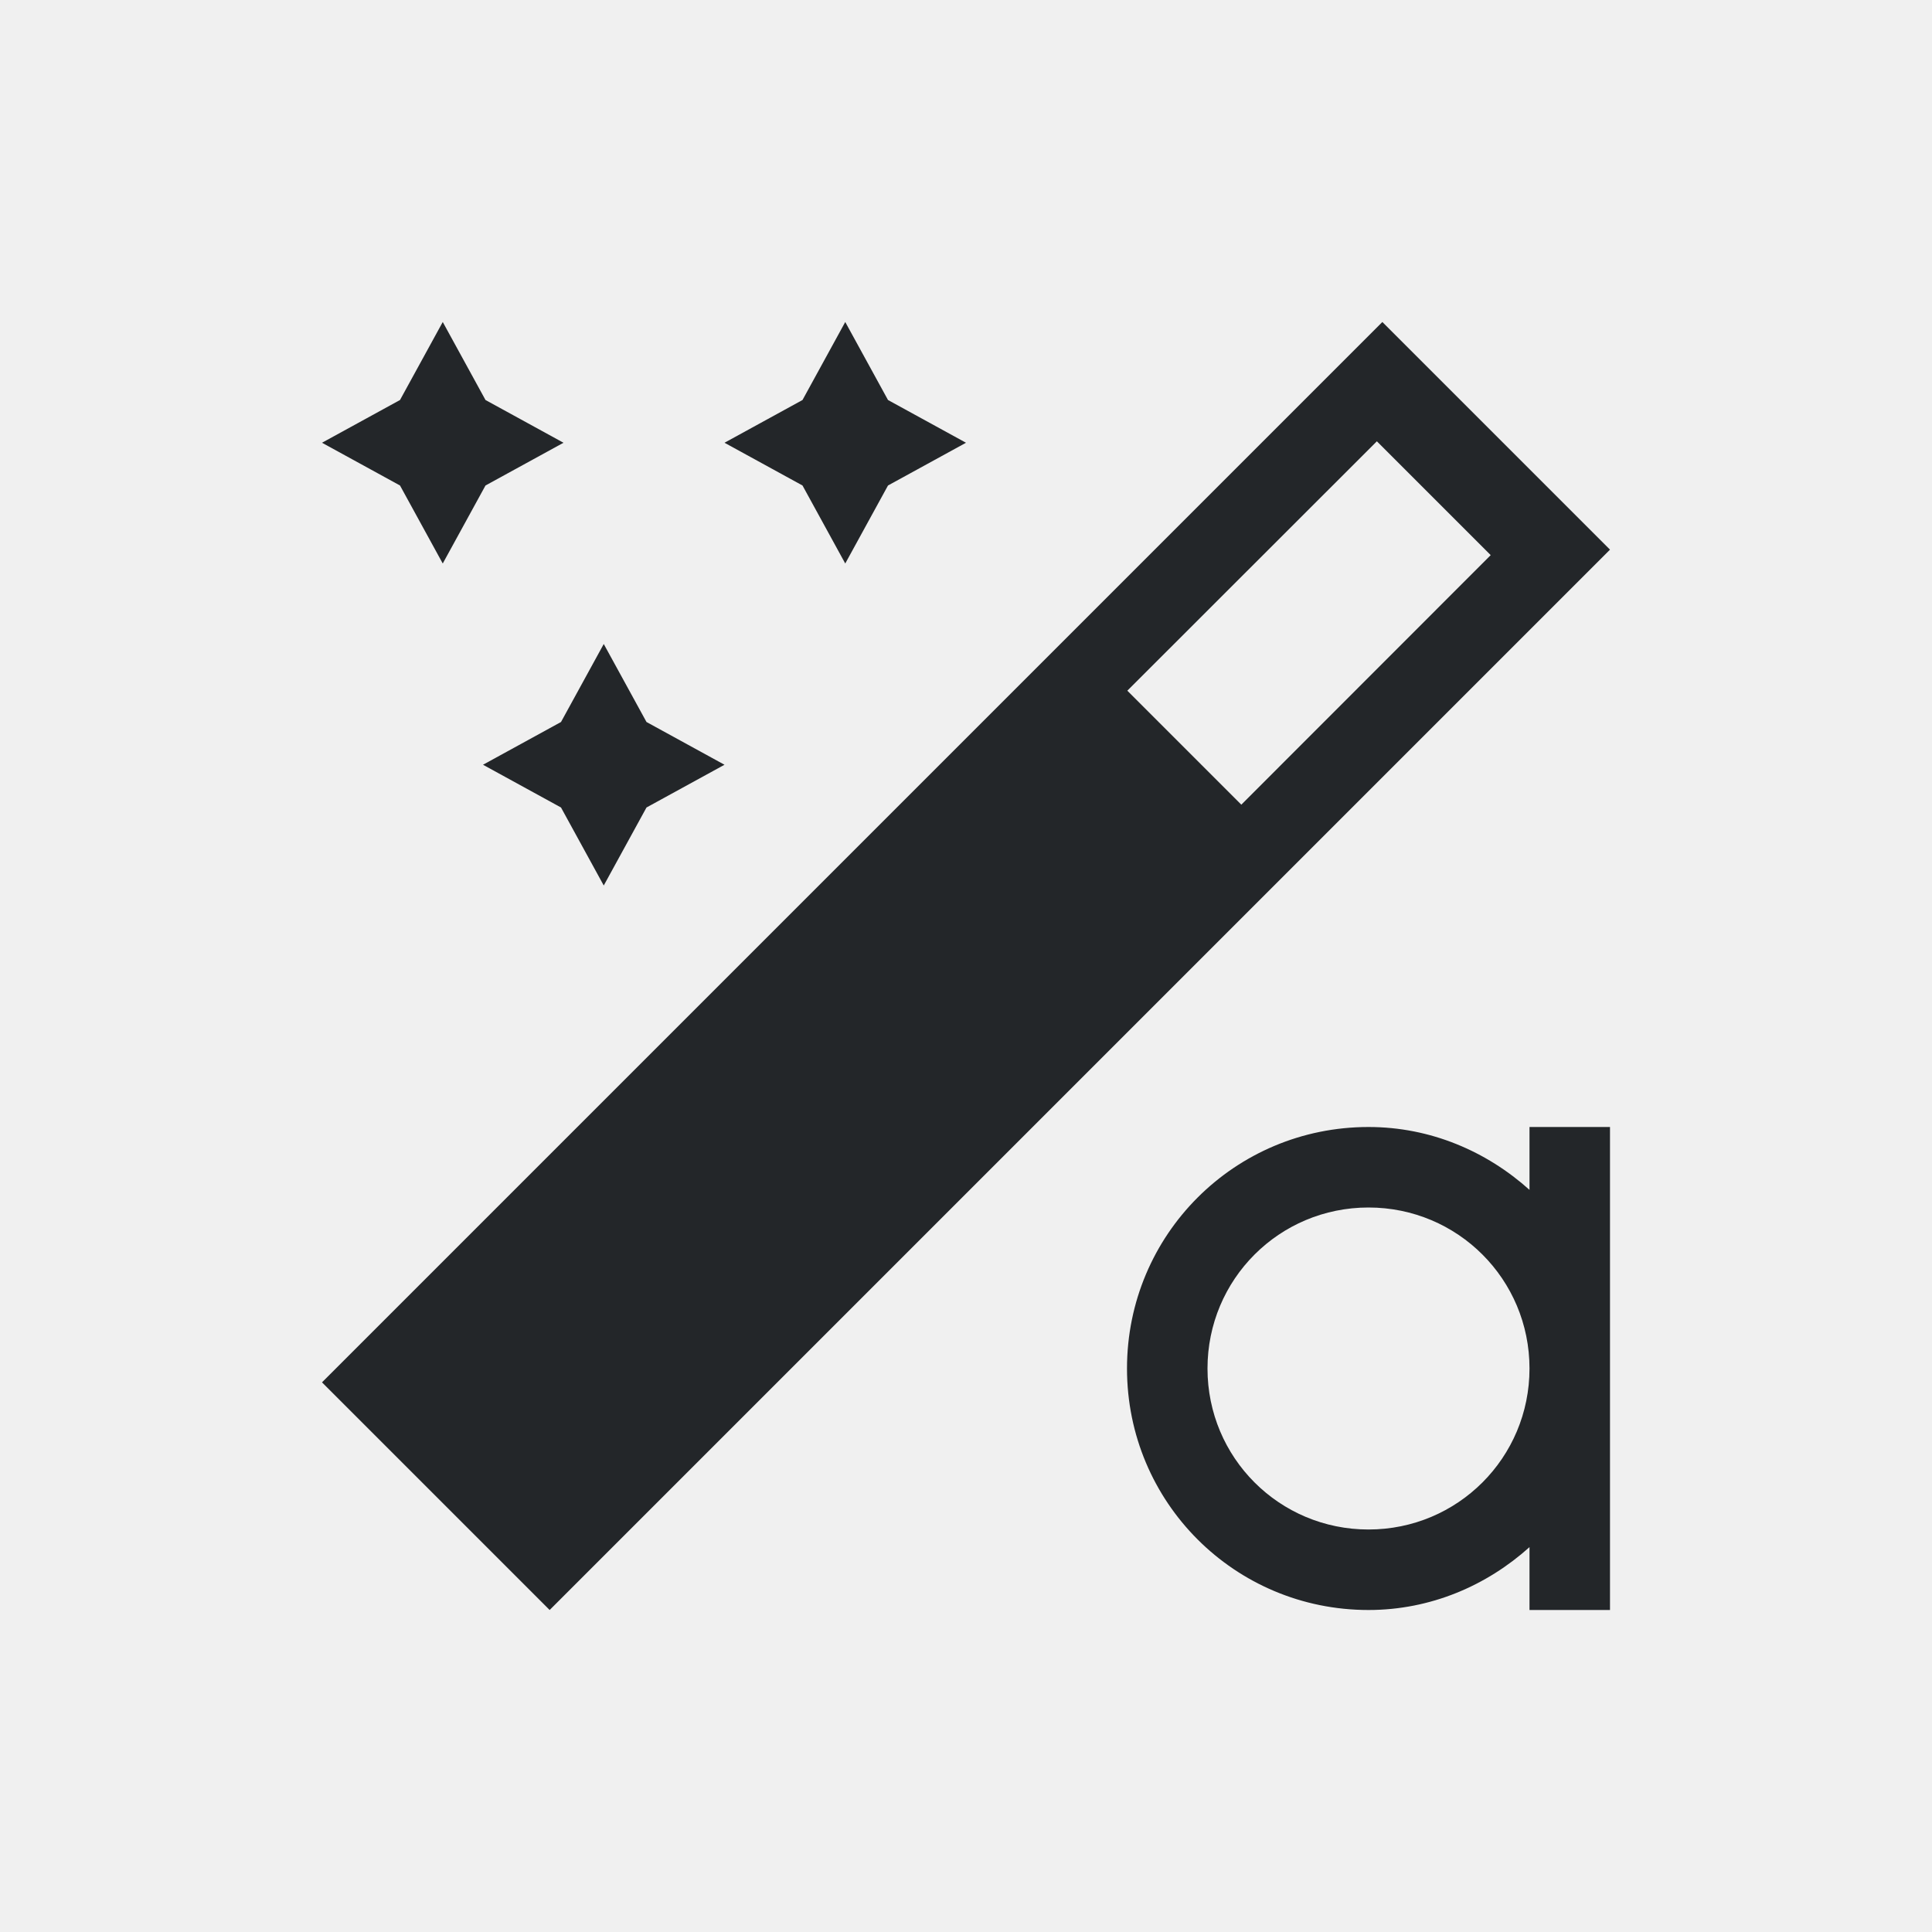
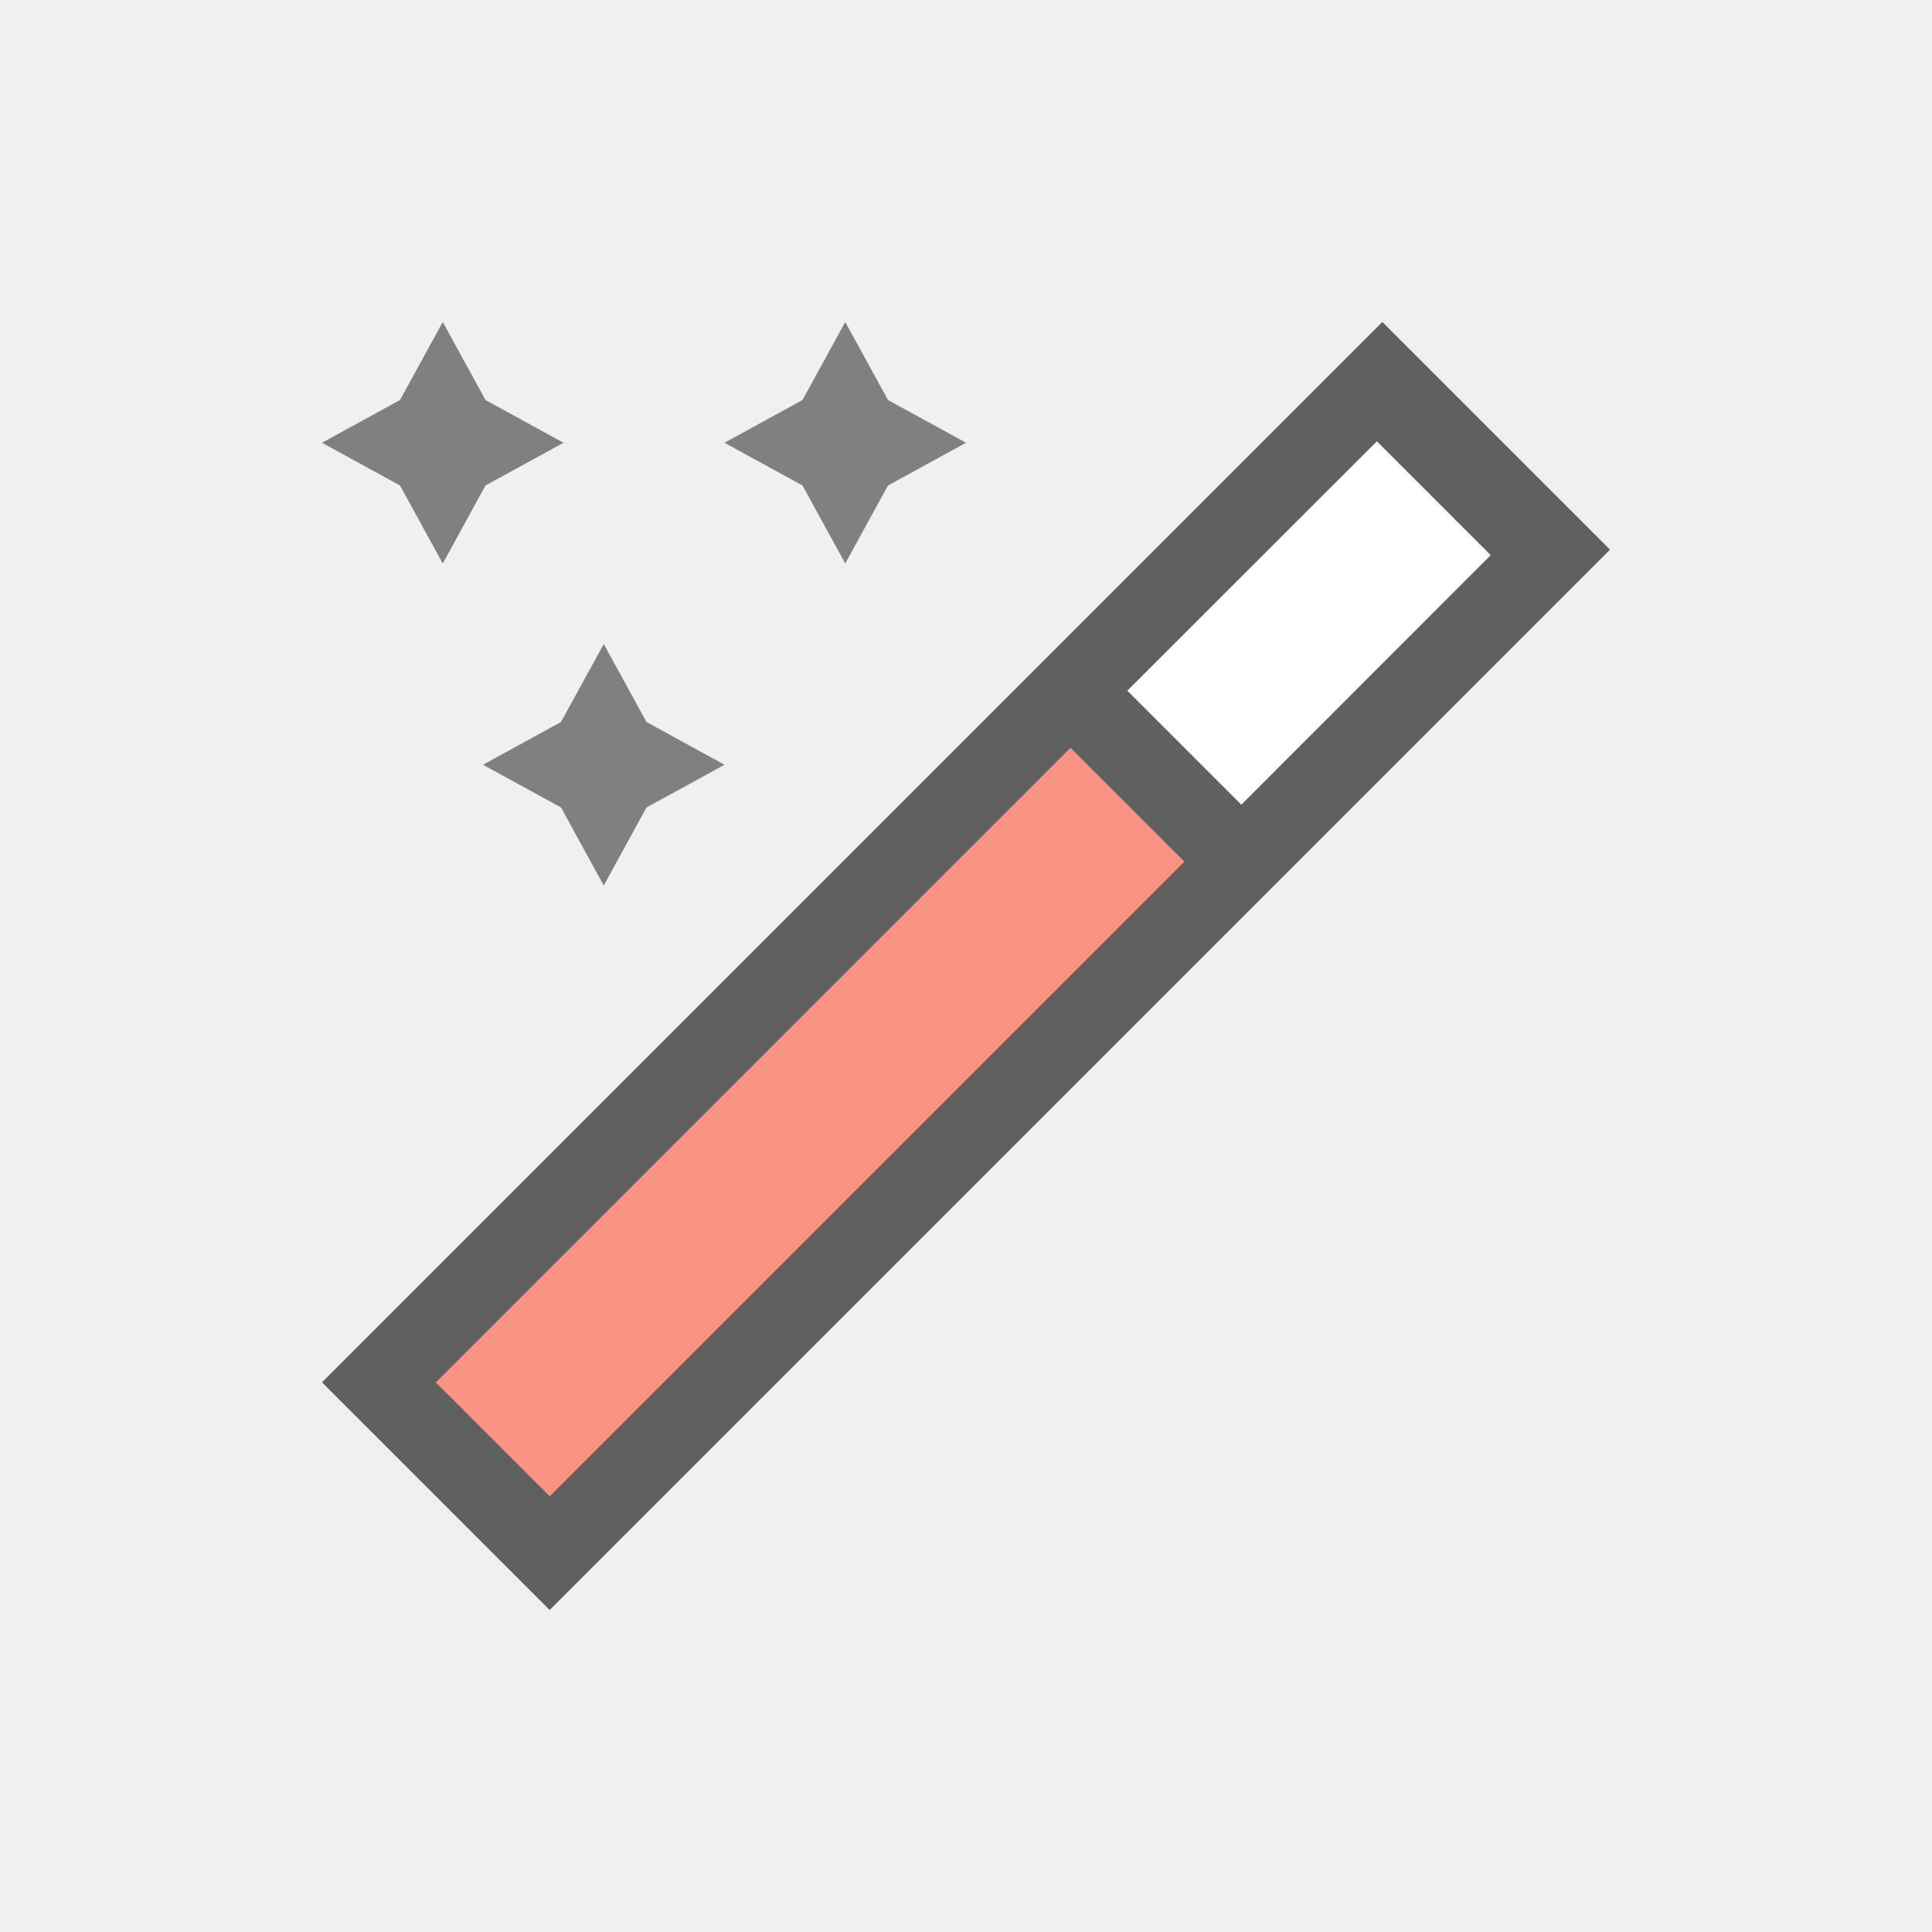
- <svg xmlns="http://www.w3.org/2000/svg" viewBox="0 0 24 24">
-   <path d="m5.5 4-.531.969-.969.531.969.531.531.969.531-.969.969-.531-.969-.531zm5 0-.531.969-.969.531.969.531.531.969.531-.969.969-.531-.969-.531zm6.672 0-13.172 13.172 2.828 2.828 13.172-13.172zm-.068 1.482 1.414 1.414-3.098 3.1-1.416-1.416zm-9.604 2.518-.531.969-.969.531.969.531.531.969.531-.969.969-.531-.969-.531zm9.5 6c-1.662 0-3 1.338-3 3s1.338 3 3 3c.773 0 1.469-.304 2-.781v.781h1v-3-3h-1v.781c-.531-.477-1.227-.781-2-.781zm0 1c1.108 0 2 .892 2 2s-.892 2-2 2-2-.892-2-2 .892-2 2-2z" fill="#232629" />
+ <svg xmlns="http://www.w3.org/2000/svg" viewBox="0 0 24 24" version="1.1" id="svg4">
+   <defs id="defs8" />
+   <path style="opacity:1;fill:#808080;fill-opacity:1" d="M 5.5,4 4.969,4.969 4,5.5 4.969,6.031 5.5,7 6.031,6.031 7,5.5 6.031,4.969 Z" id="path844" />
+   <path style="opacity:1;fill:#808080;fill-opacity:1" d="m 10.5,4 -0.531,0.969 -0.969,0.531 0.969,0.531 L 10.5,7 11.031,6.031 12,5.5 11.031,4.969 Z" id="path842" />
+   <path style="opacity:0.6;fill:#000000" d="M 17.172,4 4,17.172 6.828,20 20,6.828 Z" id="path840" />
+   <path style="fill:#ffffff;fill-opacity:1" d="M 17.104,5.482 18.518,6.896 15.42,9.996 14.004,8.58 Z" id="path838" />
+   <path style="opacity:1;fill:#808080;fill-opacity:1" d="M 7.5,8 6.969,8.969 6,9.5 6.969,10.031 7.5,11 8.031,10.031 9,9.5 8.031,8.969 Z" id="path2" />
+   <rect style="opacity:1;fill:#fa9381;fill-opacity:1;stroke:none;stroke-width:1.007;stroke-linecap:round;stroke-linejoin:round;stroke-miterlimit:4;stroke-dasharray:none;stroke-opacity:1" id="rect819" width="11.149" height="2" x="-8.314" y="15.972" ry="0" transform="rotate(-45)" />
</svg>
